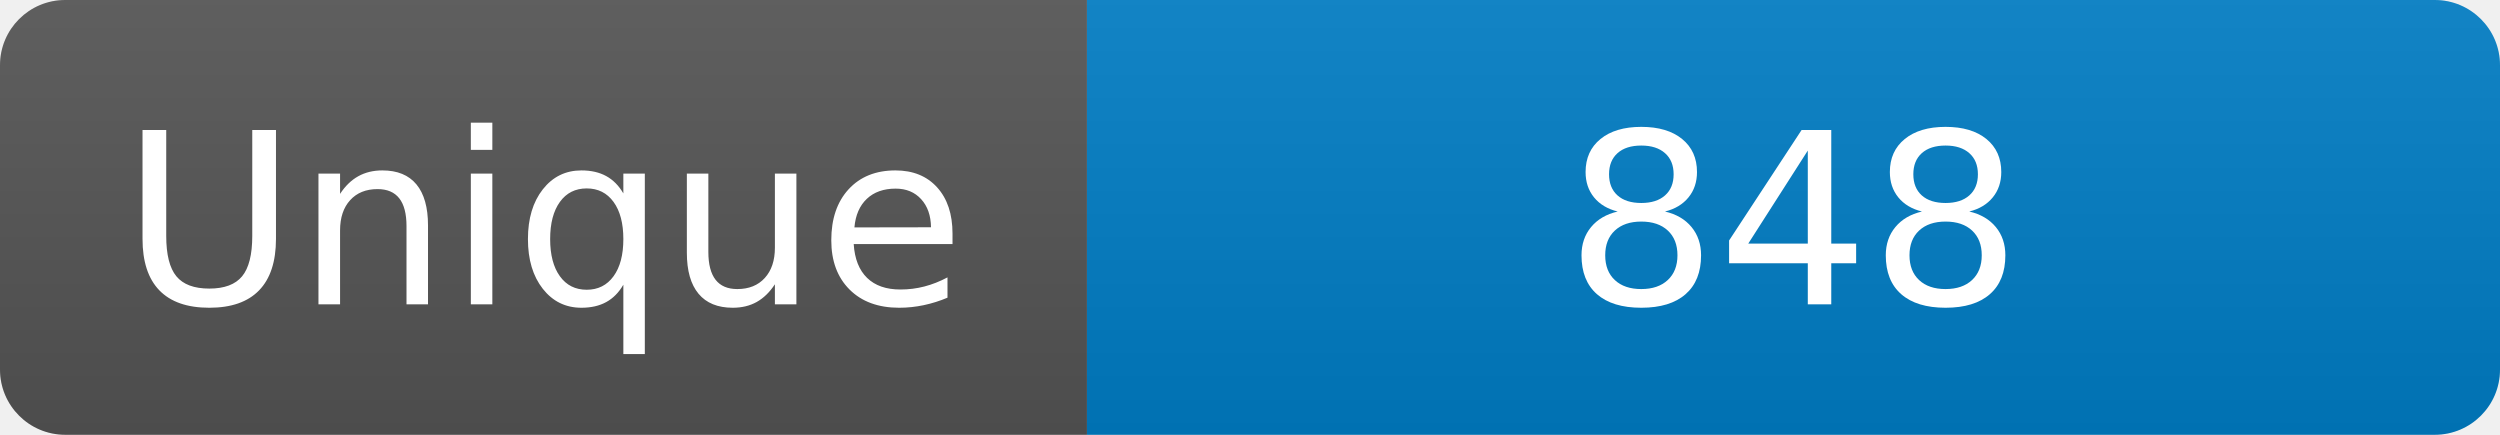
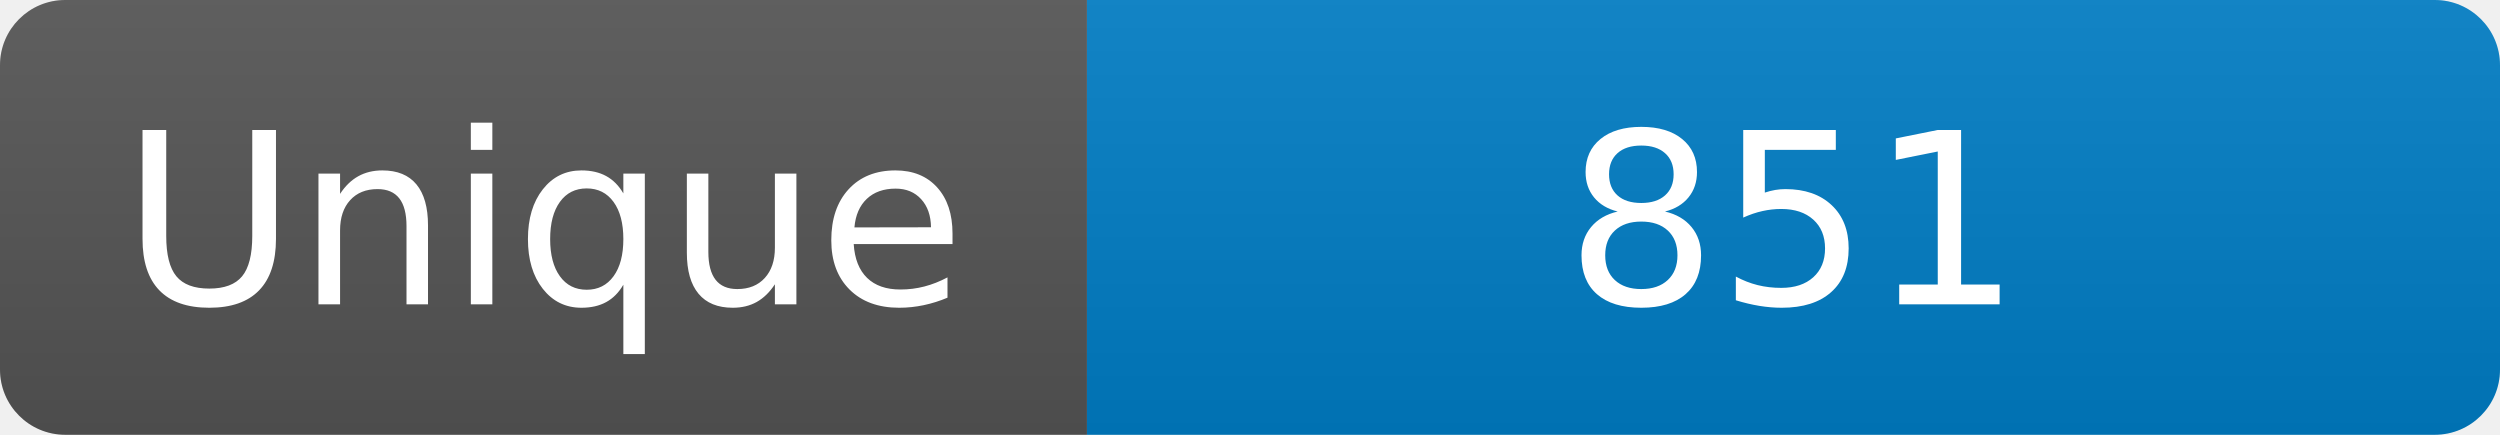
<svg xmlns="http://www.w3.org/2000/svg" width="115" height="20" role="img" aria-label="Maintained?: yes">
  <linearGradient id="s" x2="0" y2="100%">
    <stop offset="0" stop-color="#bbb" stop-opacity=".1" />
    <stop offset="1" stop-opacity=".1" />
  </linearGradient>
  <clipPath id="r">
    <rect width="115" height="20" rx="3" fill="#fff" />
  </clipPath>
  <g clip-path="url(#r)">
    <rect width="50" height="20" fill="#555" />
    <rect x="50" width="160" height="20" fill="#007ec6" />
    <rect width="115" height="20" fill="url(#s)" />
  </g>
  <g fill="#fff" text-anchor="middle" font-family="Verdana,Geneva,DejaVu Sans,sans-serif" font-size="110">
    <text x="250" y="140" transform="scale(.1)" fill="#fff">Unique</text>
-     <text x="825" y="140" transform="scale(.1)" fill="#fff">848</text>
+     <text x="825" y="140" transform="scale(.1)" fill="#fff">851</text>
  </g>
</svg>
